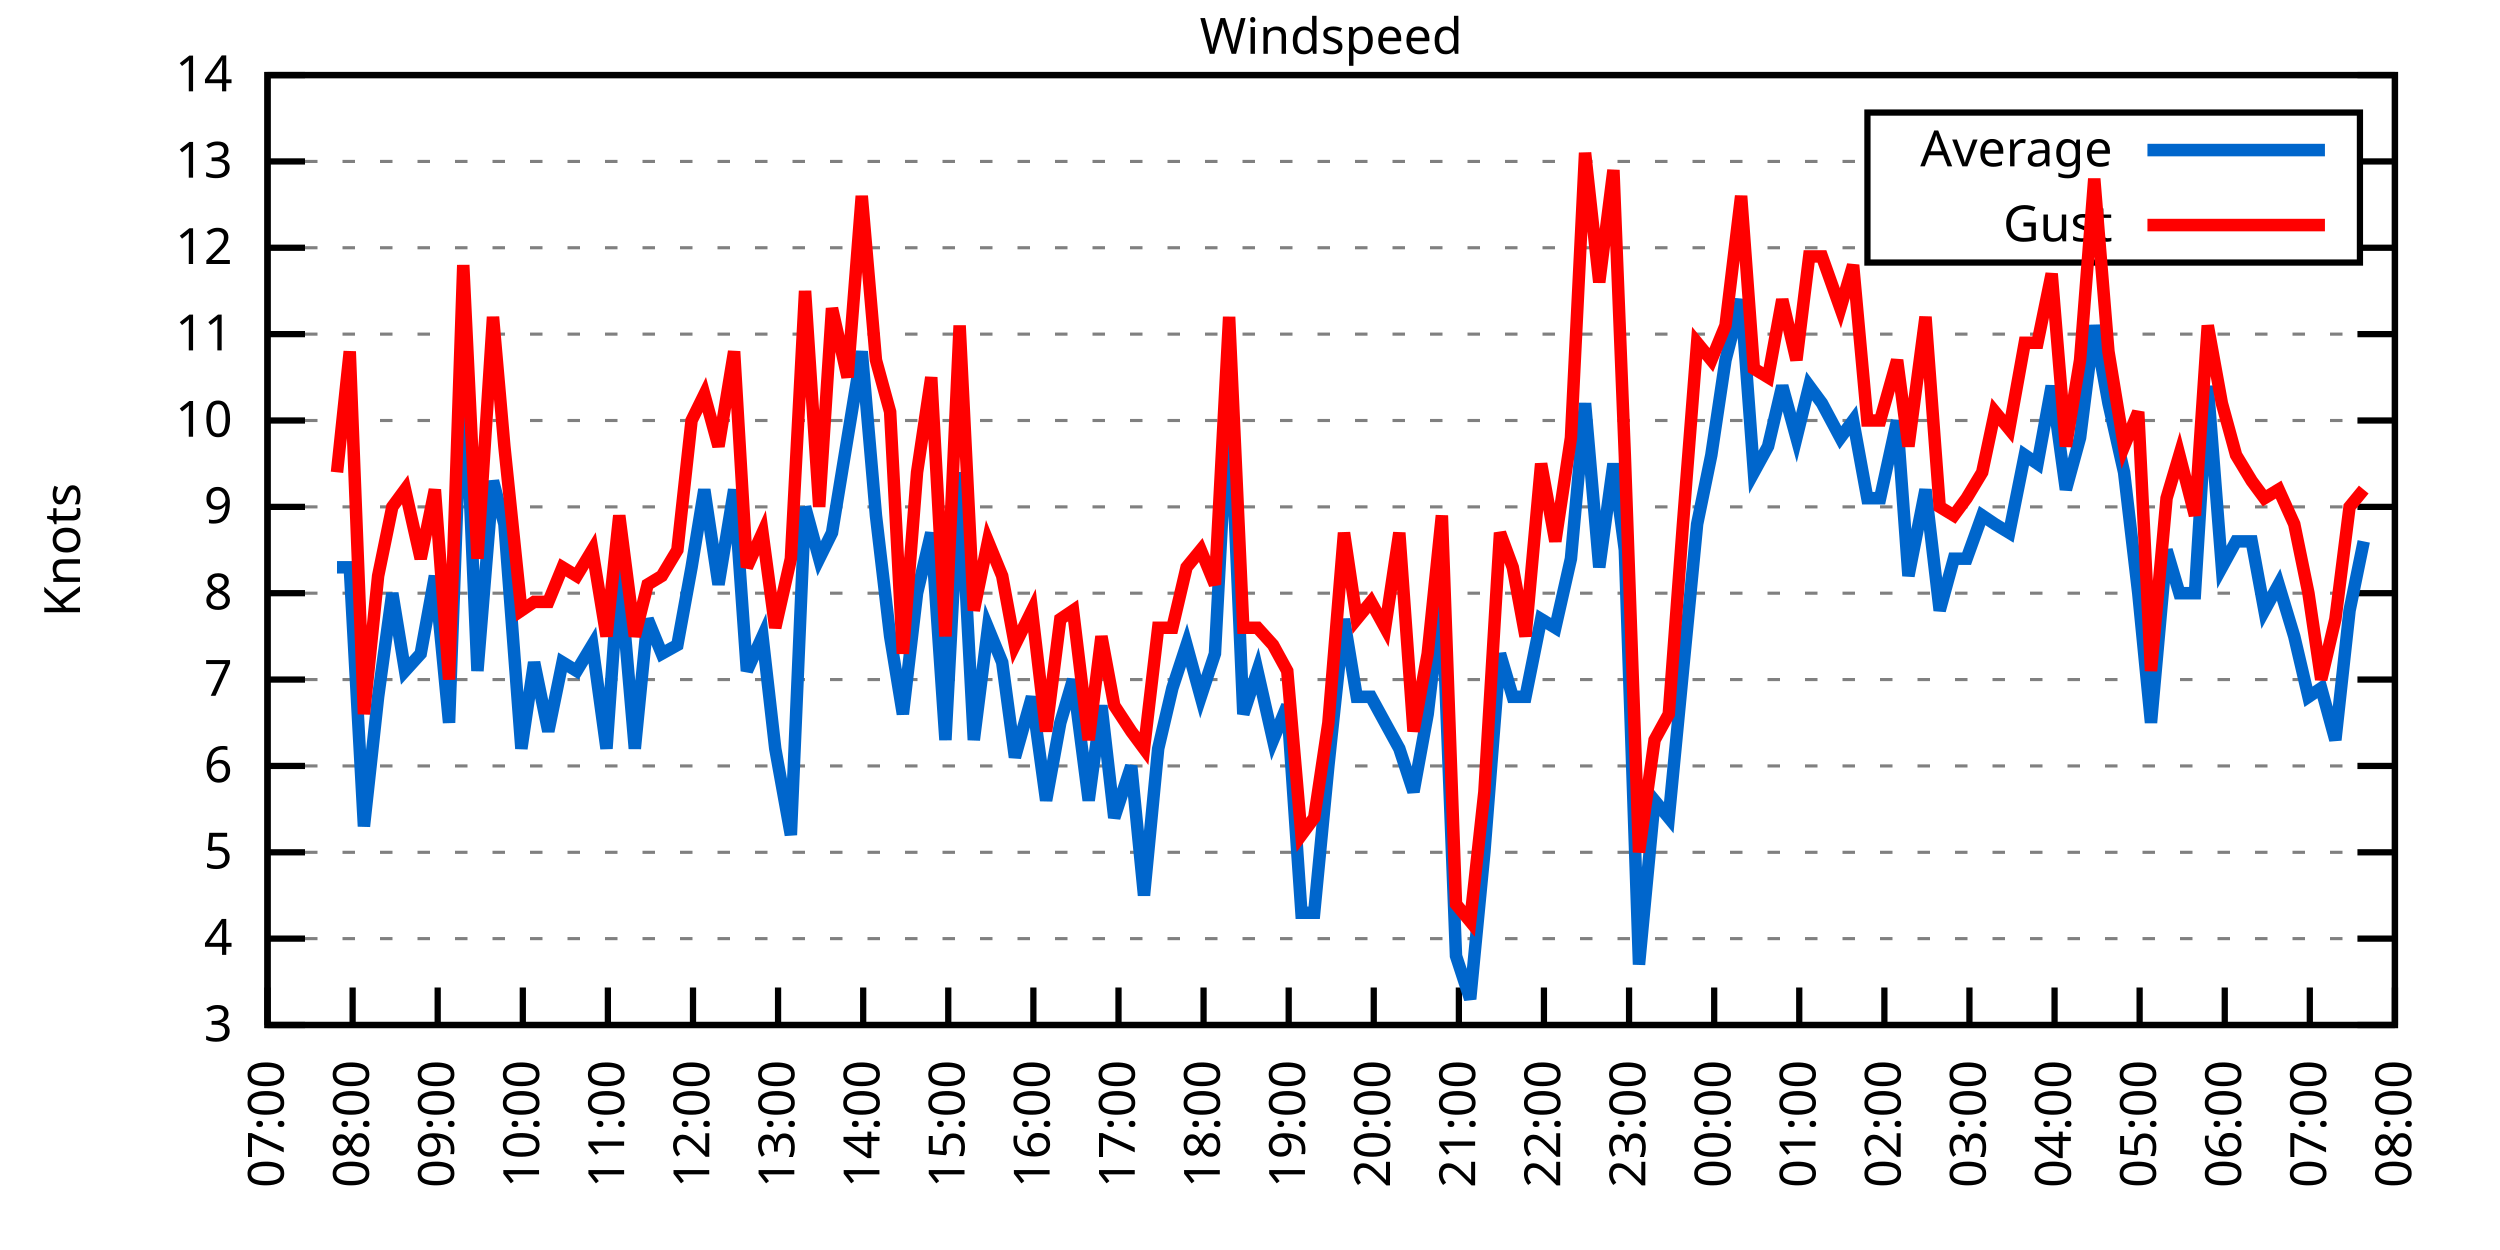
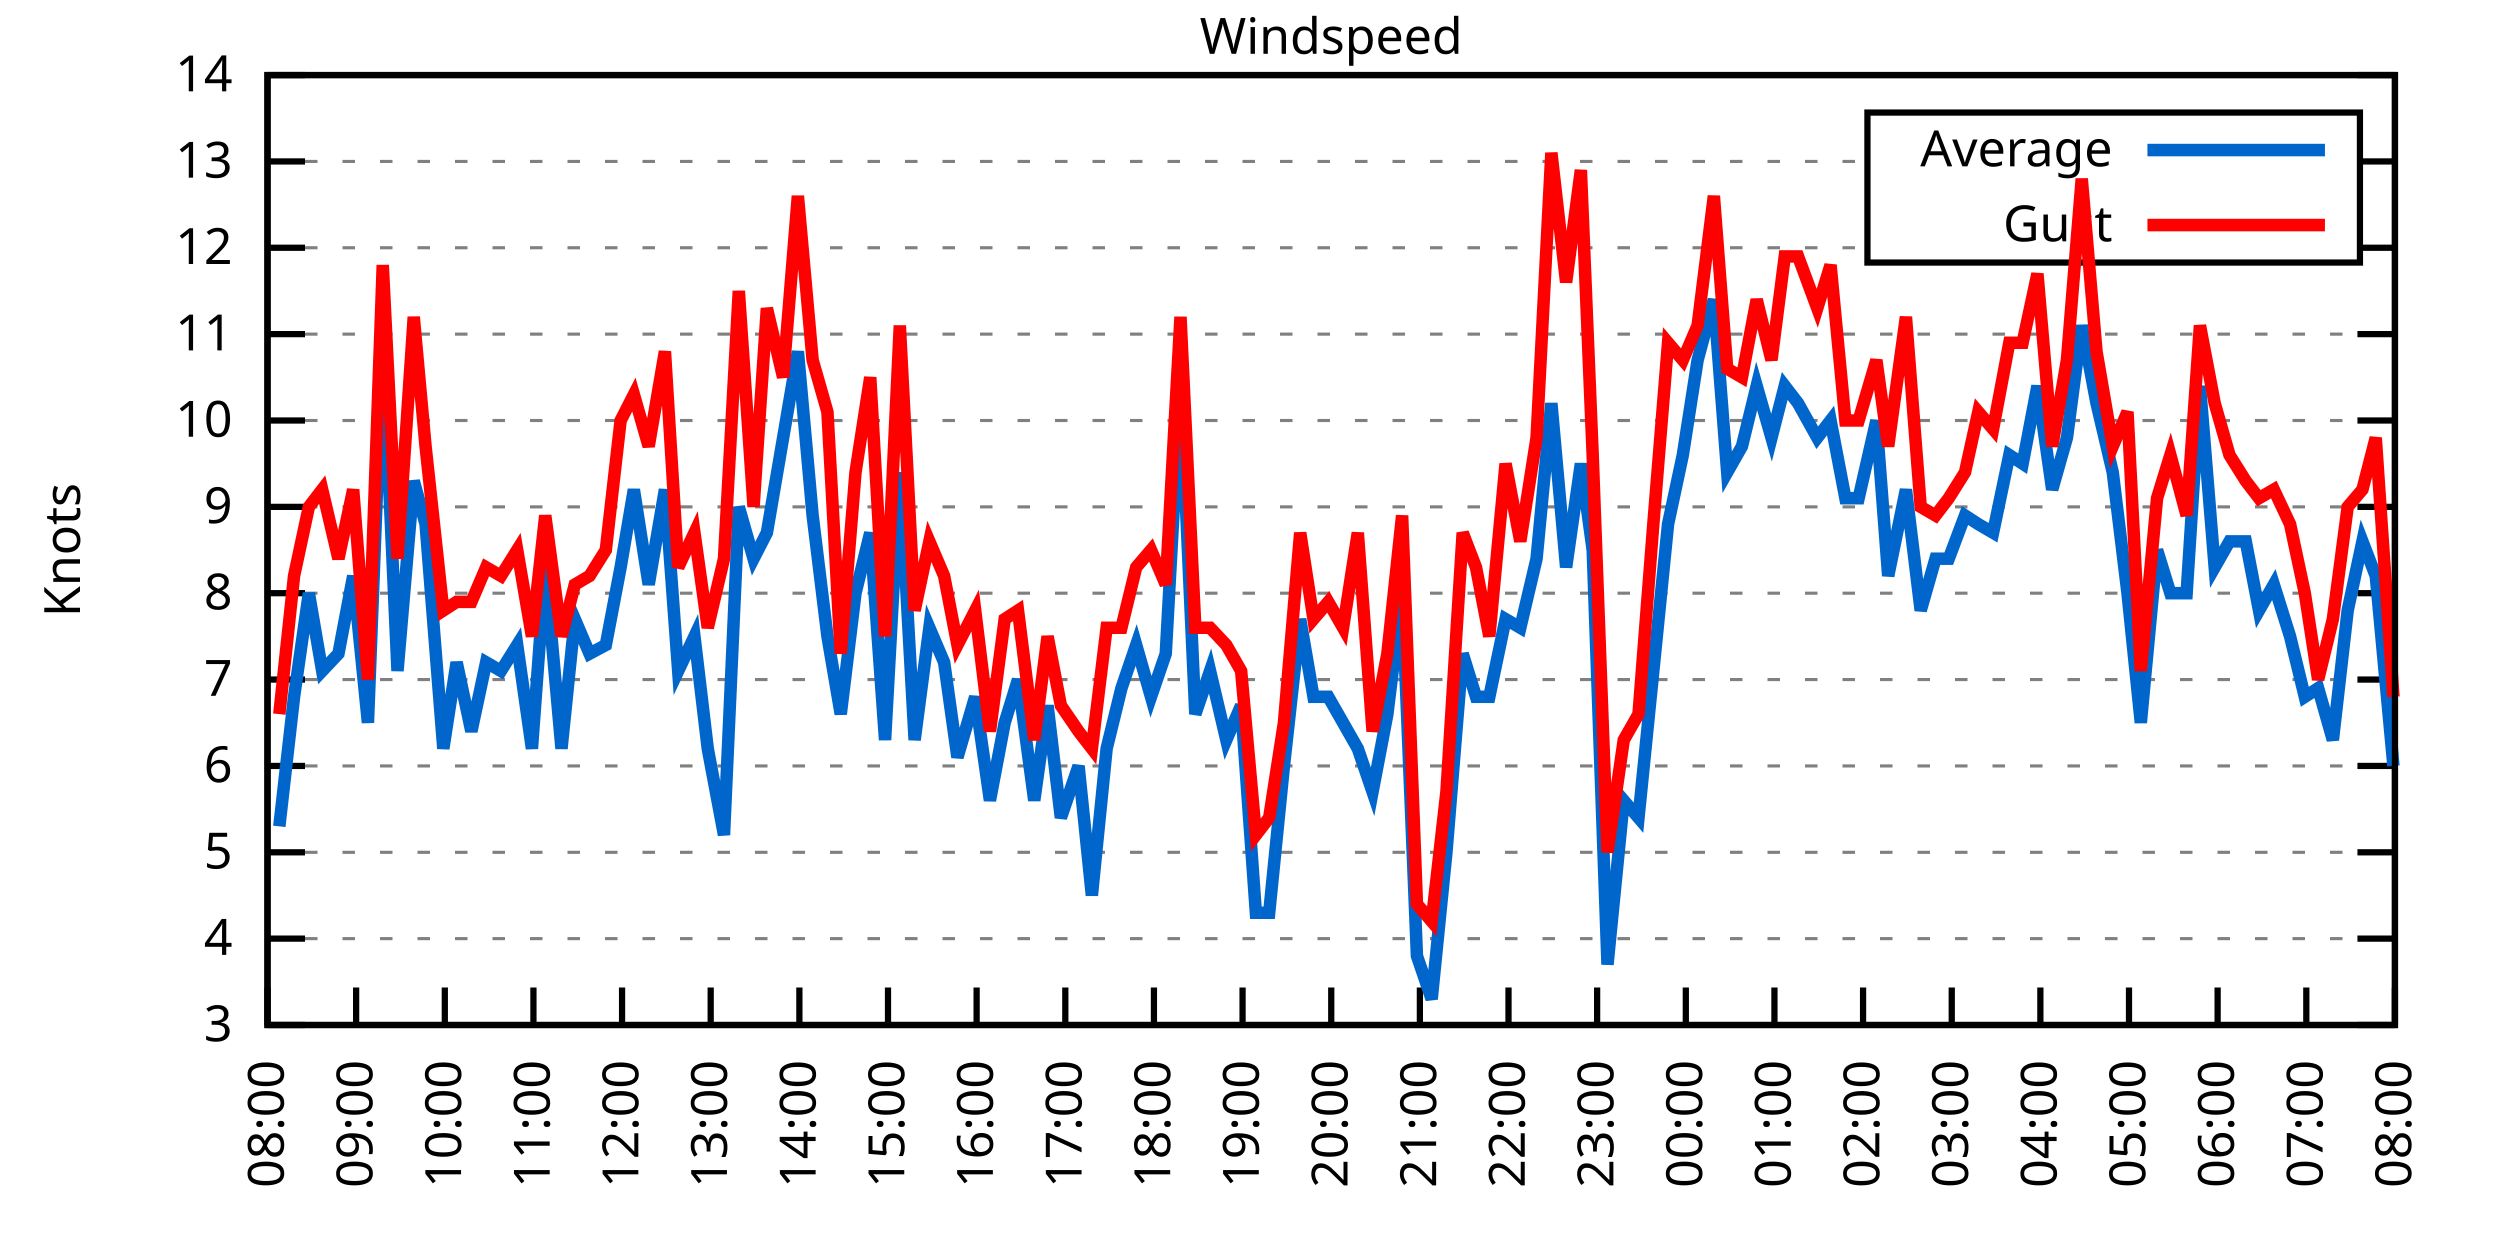
<svg xmlns="http://www.w3.org/2000/svg" xmlns:xlink="http://www.w3.org/1999/xlink" width="400" height="200" viewBox="0 0 400 200">
  <g id="gnuplot_canvas">
    <rect x="0" y="0" width="400" height="200" fill="none" />
    <defs>
      <circle id="gpDot" r="0.5" stroke-width="0.5" stroke="currentColor" />
      <path id="gpPt0" stroke-width="0.333" stroke="currentColor" d="M-1,0 h2 M0,-1 v2" />
      <path id="gpPt1" stroke-width="0.333" stroke="currentColor" d="M-1,-1 L1,1 M1,-1 L-1,1" />
      <path id="gpPt2" stroke-width="0.333" stroke="currentColor" d="M-1,0 L1,0 M0,-1 L0,1 M-1,-1 L1,1 M-1,1 L1,-1" />
      <rect id="gpPt3" stroke-width="0.333" stroke="currentColor" x="-1" y="-1" width="2" height="2" />
      <rect id="gpPt4" stroke-width="0.333" stroke="currentColor" fill="currentColor" x="-1" y="-1" width="2" height="2" />
      <circle id="gpPt5" stroke-width="0.333" stroke="currentColor" cx="0" cy="0" r="1" />
      <use xlink:href="#gpPt5" id="gpPt6" fill="currentColor" stroke="none" />
      <path id="gpPt7" stroke-width="0.333" stroke="currentColor" d="M0,-1.33 L-1.33,0.67 L1.33,0.67 z" />
      <use xlink:href="#gpPt7" id="gpPt8" fill="currentColor" stroke="none" />
      <use xlink:href="#gpPt7" id="gpPt9" stroke="currentColor" transform="rotate(180)" />
      <use xlink:href="#gpPt9" id="gpPt10" fill="currentColor" stroke="none" />
      <use xlink:href="#gpPt3" id="gpPt11" stroke="currentColor" transform="rotate(45)" />
      <use xlink:href="#gpPt11" id="gpPt12" fill="currentColor" stroke="none" />
      <path id="gpPt13" stroke-width="0.333" stroke="currentColor" d="M0,1.330 L1.265,0.411 L0.782,-1.067 L-0.782,-1.076 L-1.265,0.411 z" />
      <use xlink:href="#gpPt13" id="gpPt14" fill="currentColor" stroke="none" />
      <filter id="textbox" filterUnits="objectBoundingBox" x="0" y="0" height="1" width="1">
        <feFlood flood-color="white" flood-opacity="1" result="bgnd" />
        <feComposite in="SourceGraphic" in2="bgnd" operator="atop" />
      </filter>
      <filter id="greybox" filterUnits="objectBoundingBox" x="0" y="0" height="1" width="1">
        <feFlood flood-color="lightgrey" flood-opacity="1" result="grey" />
        <feComposite in="SourceGraphic" in2="grey" operator="atop" />
      </filter>
    </defs>
    <g fill="none" color="white" stroke="currentColor" stroke-width="1.00" stroke-linecap="butt" stroke-linejoin="miter">
</g>
    <g fill="none" color="black" stroke="currentColor" stroke-width="1.00" stroke-linecap="butt" stroke-linejoin="miter">
      <g stroke="none" shape-rendering="crispEdges">
        <polygon fill="rgb(255, 255, 255)" points="42.80,164.00 383.18,164.00 383.18,12.02 42.80,12.02 " />
      </g>
    </g>
    <g fill="none" color="black" stroke="currentColor" stroke-width="1.00" stroke-linecap="butt" stroke-linejoin="miter">
</g>
    <g fill="none" color="black" stroke="black" stroke-width="0.50" stroke-linecap="butt" stroke-linejoin="miter">
</g>
    <g fill="none" color="gray" stroke="currentColor" stroke-width="0.50" stroke-linecap="butt" stroke-linejoin="miter">
      <path stroke="gray" stroke-dasharray="2,4" class="gridline" d="M42.80,164.00 L383.19,164.00  " />
    </g>
    <g fill="none" color="gray" stroke="gray" stroke-width="1.00" stroke-linecap="butt" stroke-linejoin="miter">
</g>
    <g fill="none" color="black" stroke="currentColor" stroke-width="1.00" stroke-linecap="butt" stroke-linejoin="miter">
      <path stroke="black" d="M42.80,164.00 L48.80,164.00 M383.19,164.00 L377.19,164.00  " />
      <g transform="translate(37.20,166.60)" stroke="none" fill="black" font-family="Sans" font-size="8.00" text-anchor="end">
        <text>
          <tspan font-family="Sans"> 3</tspan>
        </text>
      </g>
    </g>
    <g fill="none" color="black" stroke="currentColor" stroke-width="1.00" stroke-linecap="butt" stroke-linejoin="miter">
</g>
    <g fill="none" color="black" stroke="black" stroke-width="0.50" stroke-linecap="butt" stroke-linejoin="miter">
</g>
    <g fill="none" color="gray" stroke="currentColor" stroke-width="0.50" stroke-linecap="butt" stroke-linejoin="miter">
      <path stroke="gray" stroke-dasharray="2,4" class="gridline" d="M42.80,150.18 L383.19,150.18  " />
    </g>
    <g fill="none" color="gray" stroke="gray" stroke-width="1.00" stroke-linecap="butt" stroke-linejoin="miter">
</g>
    <g fill="none" color="black" stroke="currentColor" stroke-width="1.00" stroke-linecap="butt" stroke-linejoin="miter">
      <path stroke="black" d="M42.80,150.18 L48.80,150.18 M383.19,150.18 L377.19,150.18  " />
      <g transform="translate(37.20,152.78)" stroke="none" fill="black" font-family="Sans" font-size="8.00" text-anchor="end">
        <text>
          <tspan font-family="Sans"> 4</tspan>
        </text>
      </g>
    </g>
    <g fill="none" color="black" stroke="currentColor" stroke-width="1.00" stroke-linecap="butt" stroke-linejoin="miter">
</g>
    <g fill="none" color="black" stroke="black" stroke-width="0.50" stroke-linecap="butt" stroke-linejoin="miter">
</g>
    <g fill="none" color="gray" stroke="currentColor" stroke-width="0.50" stroke-linecap="butt" stroke-linejoin="miter">
      <path stroke="gray" stroke-dasharray="2,4" class="gridline" d="M42.80,136.37 L383.19,136.37  " />
    </g>
    <g fill="none" color="gray" stroke="gray" stroke-width="1.00" stroke-linecap="butt" stroke-linejoin="miter">
</g>
    <g fill="none" color="black" stroke="currentColor" stroke-width="1.00" stroke-linecap="butt" stroke-linejoin="miter">
      <path stroke="black" d="M42.80,136.37 L48.80,136.37 M383.19,136.37 L377.19,136.37  " />
      <g transform="translate(37.20,138.97)" stroke="none" fill="black" font-family="Sans" font-size="8.00" text-anchor="end">
        <text>
          <tspan font-family="Sans"> 5</tspan>
        </text>
      </g>
    </g>
    <g fill="none" color="black" stroke="currentColor" stroke-width="1.00" stroke-linecap="butt" stroke-linejoin="miter">
</g>
    <g fill="none" color="black" stroke="black" stroke-width="0.50" stroke-linecap="butt" stroke-linejoin="miter">
</g>
    <g fill="none" color="gray" stroke="currentColor" stroke-width="0.50" stroke-linecap="butt" stroke-linejoin="miter">
      <path stroke="gray" stroke-dasharray="2,4" class="gridline" d="M42.80,122.55 L383.19,122.55  " />
    </g>
    <g fill="none" color="gray" stroke="gray" stroke-width="1.00" stroke-linecap="butt" stroke-linejoin="miter">
</g>
    <g fill="none" color="black" stroke="currentColor" stroke-width="1.00" stroke-linecap="butt" stroke-linejoin="miter">
      <path stroke="black" d="M42.80,122.55 L48.80,122.55 M383.19,122.55 L377.19,122.55  " />
      <g transform="translate(37.20,125.15)" stroke="none" fill="black" font-family="Sans" font-size="8.00" text-anchor="end">
        <text>
          <tspan font-family="Sans"> 6</tspan>
        </text>
      </g>
    </g>
    <g fill="none" color="black" stroke="currentColor" stroke-width="1.00" stroke-linecap="butt" stroke-linejoin="miter">
</g>
    <g fill="none" color="black" stroke="black" stroke-width="0.50" stroke-linecap="butt" stroke-linejoin="miter">
</g>
    <g fill="none" color="gray" stroke="currentColor" stroke-width="0.50" stroke-linecap="butt" stroke-linejoin="miter">
      <path stroke="gray" stroke-dasharray="2,4" class="gridline" d="M42.80,108.73 L383.19,108.73  " />
    </g>
    <g fill="none" color="gray" stroke="gray" stroke-width="1.00" stroke-linecap="butt" stroke-linejoin="miter">
</g>
    <g fill="none" color="black" stroke="currentColor" stroke-width="1.00" stroke-linecap="butt" stroke-linejoin="miter">
      <path stroke="black" d="M42.80,108.73 L48.80,108.73 M383.19,108.73 L377.19,108.73  " />
      <g transform="translate(37.20,111.33)" stroke="none" fill="black" font-family="Sans" font-size="8.00" text-anchor="end">
        <text>
          <tspan font-family="Sans"> 7</tspan>
        </text>
      </g>
    </g>
    <g fill="none" color="black" stroke="currentColor" stroke-width="1.00" stroke-linecap="butt" stroke-linejoin="miter">
</g>
    <g fill="none" color="black" stroke="black" stroke-width="0.50" stroke-linecap="butt" stroke-linejoin="miter">
</g>
    <g fill="none" color="gray" stroke="currentColor" stroke-width="0.50" stroke-linecap="butt" stroke-linejoin="miter">
      <path stroke="gray" stroke-dasharray="2,4" class="gridline" d="M42.80,94.91 L383.19,94.91  " />
    </g>
    <g fill="none" color="gray" stroke="gray" stroke-width="1.00" stroke-linecap="butt" stroke-linejoin="miter">
</g>
    <g fill="none" color="black" stroke="currentColor" stroke-width="1.00" stroke-linecap="butt" stroke-linejoin="miter">
      <path stroke="black" d="M42.80,94.91 L48.80,94.91 M383.19,94.91 L377.19,94.91  " />
      <g transform="translate(37.20,97.51)" stroke="none" fill="black" font-family="Sans" font-size="8.00" text-anchor="end">
        <text>
          <tspan font-family="Sans"> 8</tspan>
        </text>
      </g>
    </g>
    <g fill="none" color="black" stroke="currentColor" stroke-width="1.00" stroke-linecap="butt" stroke-linejoin="miter">
</g>
    <g fill="none" color="black" stroke="black" stroke-width="0.50" stroke-linecap="butt" stroke-linejoin="miter">
</g>
    <g fill="none" color="gray" stroke="currentColor" stroke-width="0.50" stroke-linecap="butt" stroke-linejoin="miter">
      <path stroke="gray" stroke-dasharray="2,4" class="gridline" d="M42.80,81.10 L383.19,81.10  " />
    </g>
    <g fill="none" color="gray" stroke="gray" stroke-width="1.00" stroke-linecap="butt" stroke-linejoin="miter">
</g>
    <g fill="none" color="black" stroke="currentColor" stroke-width="1.00" stroke-linecap="butt" stroke-linejoin="miter">
      <path stroke="black" d="M42.80,81.10 L48.80,81.10 M383.19,81.10 L377.19,81.10  " />
      <g transform="translate(37.20,83.70)" stroke="none" fill="black" font-family="Sans" font-size="8.00" text-anchor="end">
        <text>
          <tspan font-family="Sans"> 9</tspan>
        </text>
      </g>
    </g>
    <g fill="none" color="black" stroke="currentColor" stroke-width="1.00" stroke-linecap="butt" stroke-linejoin="miter">
</g>
    <g fill="none" color="black" stroke="black" stroke-width="0.50" stroke-linecap="butt" stroke-linejoin="miter">
</g>
    <g fill="none" color="gray" stroke="currentColor" stroke-width="0.50" stroke-linecap="butt" stroke-linejoin="miter">
      <path stroke="gray" stroke-dasharray="2,4" class="gridline" d="M42.80,67.28 L383.19,67.28  " />
    </g>
    <g fill="none" color="gray" stroke="gray" stroke-width="1.00" stroke-linecap="butt" stroke-linejoin="miter">
</g>
    <g fill="none" color="black" stroke="currentColor" stroke-width="1.00" stroke-linecap="butt" stroke-linejoin="miter">
      <path stroke="black" d="M42.80,67.28 L48.80,67.28 M383.19,67.28 L377.19,67.28  " />
      <g transform="translate(37.20,69.88)" stroke="none" fill="black" font-family="Sans" font-size="8.00" text-anchor="end">
        <text>
          <tspan font-family="Sans"> 10</tspan>
        </text>
      </g>
    </g>
    <g fill="none" color="black" stroke="currentColor" stroke-width="1.00" stroke-linecap="butt" stroke-linejoin="miter">
</g>
    <g fill="none" color="black" stroke="black" stroke-width="0.50" stroke-linecap="butt" stroke-linejoin="miter">
</g>
    <g fill="none" color="gray" stroke="currentColor" stroke-width="0.50" stroke-linecap="butt" stroke-linejoin="miter">
      <path stroke="gray" stroke-dasharray="2,4" class="gridline" d="M42.80,53.46 L383.19,53.46  " />
    </g>
    <g fill="none" color="gray" stroke="gray" stroke-width="1.00" stroke-linecap="butt" stroke-linejoin="miter">
</g>
    <g fill="none" color="black" stroke="currentColor" stroke-width="1.00" stroke-linecap="butt" stroke-linejoin="miter">
      <path stroke="black" d="M42.80,53.46 L48.80,53.46 M383.19,53.46 L377.19,53.46  " />
      <g transform="translate(37.20,56.06)" stroke="none" fill="black" font-family="Sans" font-size="8.00" text-anchor="end">
        <text>
          <tspan font-family="Sans"> 11</tspan>
        </text>
      </g>
    </g>
    <g fill="none" color="black" stroke="currentColor" stroke-width="1.00" stroke-linecap="butt" stroke-linejoin="miter">
</g>
    <g fill="none" color="black" stroke="black" stroke-width="0.50" stroke-linecap="butt" stroke-linejoin="miter">
</g>
    <g fill="none" color="gray" stroke="currentColor" stroke-width="0.50" stroke-linecap="butt" stroke-linejoin="miter">
      <path stroke="gray" stroke-dasharray="2,4" class="gridline" d="M42.80,39.64 L298.79,39.64 M377.59,39.64 L383.19,39.64  " />
    </g>
    <g fill="none" color="gray" stroke="gray" stroke-width="1.00" stroke-linecap="butt" stroke-linejoin="miter">
</g>
    <g fill="none" color="black" stroke="currentColor" stroke-width="1.00" stroke-linecap="butt" stroke-linejoin="miter">
      <path stroke="black" d="M42.80,39.64 L48.80,39.64 M383.19,39.64 L377.19,39.64  " />
      <g transform="translate(37.20,42.24)" stroke="none" fill="black" font-family="Sans" font-size="8.00" text-anchor="end">
        <text>
          <tspan font-family="Sans"> 12</tspan>
        </text>
      </g>
    </g>
    <g fill="none" color="black" stroke="currentColor" stroke-width="1.00" stroke-linecap="butt" stroke-linejoin="miter">
</g>
    <g fill="none" color="black" stroke="black" stroke-width="0.50" stroke-linecap="butt" stroke-linejoin="miter">
</g>
    <g fill="none" color="gray" stroke="currentColor" stroke-width="0.50" stroke-linecap="butt" stroke-linejoin="miter">
      <path stroke="gray" stroke-dasharray="2,4" class="gridline" d="M42.80,25.83 L298.79,25.83 M377.59,25.83 L383.19,25.83  " />
    </g>
    <g fill="none" color="gray" stroke="gray" stroke-width="1.00" stroke-linecap="butt" stroke-linejoin="miter">
</g>
    <g fill="none" color="black" stroke="currentColor" stroke-width="1.00" stroke-linecap="butt" stroke-linejoin="miter">
      <path stroke="black" d="M42.80,25.83 L48.80,25.83 M383.19,25.83 L377.19,25.83  " />
      <g transform="translate(37.20,28.43)" stroke="none" fill="black" font-family="Sans" font-size="8.00" text-anchor="end">
        <text>
          <tspan font-family="Sans"> 13</tspan>
        </text>
      </g>
    </g>
    <g fill="none" color="black" stroke="currentColor" stroke-width="1.00" stroke-linecap="butt" stroke-linejoin="miter">
</g>
    <g fill="none" color="black" stroke="black" stroke-width="0.50" stroke-linecap="butt" stroke-linejoin="miter">
</g>
    <g fill="none" color="gray" stroke="currentColor" stroke-width="0.50" stroke-linecap="butt" stroke-linejoin="miter">
      <path stroke="gray" stroke-dasharray="2,4" class="gridline" d="M42.80,12.01 L383.19,12.01  " />
    </g>
    <g fill="none" color="gray" stroke="gray" stroke-width="1.00" stroke-linecap="butt" stroke-linejoin="miter">
</g>
    <g fill="none" color="black" stroke="currentColor" stroke-width="1.00" stroke-linecap="butt" stroke-linejoin="miter">
      <path stroke="black" d="M42.80,12.01 L48.80,12.01 M383.19,12.01 L377.19,12.01  " />
      <g transform="translate(37.20,14.61)" stroke="none" fill="black" font-family="Sans" font-size="8.00" text-anchor="end">
        <text>
          <tspan font-family="Sans"> 14</tspan>
        </text>
      </g>
    </g>
    <g fill="none" color="black" stroke="currentColor" stroke-width="1.00" stroke-linecap="butt" stroke-linejoin="miter">
      <path stroke="black" d="M42.80,164.00 L42.80,158.00  " />
      <g transform="translate(45.40,169.60) rotate(270.00)" stroke="none" fill="black" font-family="Sans" font-size="8.00" text-anchor="end">
        <text>
-           <tspan font-family="Sans">07:00</tspan>
-         </text>
-       </g>
-     </g>
-     <g fill="none" color="black" stroke="currentColor" stroke-width="1.00" stroke-linecap="butt" stroke-linejoin="miter">
-       <path stroke="black" d="M56.42,164.00 L56.42,158.00  " />
-       <g transform="translate(59.02,169.60) rotate(270.00)" stroke="none" fill="black" font-family="Sans" font-size="8.00" text-anchor="end">
-         <text>
          <tspan font-family="Sans">08:00</tspan>
        </text>
      </g>
    </g>
    <g fill="none" color="black" stroke="currentColor" stroke-width="1.00" stroke-linecap="butt" stroke-linejoin="miter">
-       <path stroke="black" d="M70.03,164.00 L70.03,158.00  " />
-       <g transform="translate(72.63,169.60) rotate(270.00)" stroke="none" fill="black" font-family="Sans" font-size="8.00" text-anchor="end">
+       <path stroke="black" d="M56.98,164.00 L56.98,158.00  " />
+       <g transform="translate(59.58,169.60) rotate(270.00)" stroke="none" fill="black" font-family="Sans" font-size="8.00" text-anchor="end">
        <text>
          <tspan font-family="Sans">09:00</tspan>
        </text>
      </g>
    </g>
    <g fill="none" color="black" stroke="currentColor" stroke-width="1.00" stroke-linecap="butt" stroke-linejoin="miter">
-       <path stroke="black" d="M83.65,164.00 L83.65,158.00  " />
-       <g transform="translate(86.25,169.60) rotate(270.00)" stroke="none" fill="black" font-family="Sans" font-size="8.00" text-anchor="end">
+       <path stroke="black" d="M71.17,164.00 L71.17,158.00  " />
+       <g transform="translate(73.77,169.60) rotate(270.00)" stroke="none" fill="black" font-family="Sans" font-size="8.00" text-anchor="end">
        <text>
          <tspan font-family="Sans">10:00</tspan>
        </text>
      </g>
    </g>
    <g fill="none" color="black" stroke="currentColor" stroke-width="1.00" stroke-linecap="butt" stroke-linejoin="miter">
-       <path stroke="black" d="M97.26,164.00 L97.26,158.00  " />
-       <g transform="translate(99.86,169.60) rotate(270.00)" stroke="none" fill="black" font-family="Sans" font-size="8.00" text-anchor="end">
+       <path stroke="black" d="M85.35,164.00 L85.35,158.00  " />
+       <g transform="translate(87.95,169.60) rotate(270.00)" stroke="none" fill="black" font-family="Sans" font-size="8.00" text-anchor="end">
        <text>
          <tspan font-family="Sans">11:00</tspan>
        </text>
      </g>
    </g>
    <g fill="none" color="black" stroke="currentColor" stroke-width="1.00" stroke-linecap="butt" stroke-linejoin="miter">
-       <path stroke="black" d="M110.88,164.00 L110.88,158.00  " />
-       <g transform="translate(113.48,169.60) rotate(270.00)" stroke="none" fill="black" font-family="Sans" font-size="8.00" text-anchor="end">
+       <path stroke="black" d="M99.53,164.00 L99.53,158.00  " />
+       <g transform="translate(102.13,169.60) rotate(270.00)" stroke="none" fill="black" font-family="Sans" font-size="8.00" text-anchor="end">
        <text>
          <tspan font-family="Sans">12:00</tspan>
        </text>
      </g>
    </g>
    <g fill="none" color="black" stroke="currentColor" stroke-width="1.00" stroke-linecap="butt" stroke-linejoin="miter">
-       <path stroke="black" d="M124.49,164.00 L124.49,158.00  " />
-       <g transform="translate(127.09,169.60) rotate(270.00)" stroke="none" fill="black" font-family="Sans" font-size="8.00" text-anchor="end">
+       <path stroke="black" d="M113.71,164.00 L113.71,158.00  " />
+       <g transform="translate(116.31,169.60) rotate(270.00)" stroke="none" fill="black" font-family="Sans" font-size="8.00" text-anchor="end">
        <text>
          <tspan font-family="Sans">13:00</tspan>
        </text>
      </g>
    </g>
    <g fill="none" color="black" stroke="currentColor" stroke-width="1.00" stroke-linecap="butt" stroke-linejoin="miter">
-       <path stroke="black" d="M138.11,164.00 L138.11,158.00  " />
-       <g transform="translate(140.71,169.60) rotate(270.00)" stroke="none" fill="black" font-family="Sans" font-size="8.00" text-anchor="end">
+       <path stroke="black" d="M127.90,164.00 L127.90,158.00  " />
+       <g transform="translate(130.50,169.60) rotate(270.00)" stroke="none" fill="black" font-family="Sans" font-size="8.00" text-anchor="end">
        <text>
          <tspan font-family="Sans">14:00</tspan>
        </text>
      </g>
    </g>
    <g fill="none" color="black" stroke="currentColor" stroke-width="1.00" stroke-linecap="butt" stroke-linejoin="miter">
-       <path stroke="black" d="M151.72,164.00 L151.72,158.00  " />
-       <g transform="translate(154.32,169.60) rotate(270.00)" stroke="none" fill="black" font-family="Sans" font-size="8.00" text-anchor="end">
+       <path stroke="black" d="M142.08,164.00 L142.08,158.00  " />
+       <g transform="translate(144.68,169.60) rotate(270.00)" stroke="none" fill="black" font-family="Sans" font-size="8.00" text-anchor="end">
        <text>
          <tspan font-family="Sans">15:00</tspan>
        </text>
      </g>
    </g>
    <g fill="none" color="black" stroke="currentColor" stroke-width="1.00" stroke-linecap="butt" stroke-linejoin="miter">
-       <path stroke="black" d="M165.34,164.00 L165.34,158.00  " />
-       <g transform="translate(167.94,169.60) rotate(270.00)" stroke="none" fill="black" font-family="Sans" font-size="8.00" text-anchor="end">
+       <path stroke="black" d="M156.26,164.00 L156.26,158.00  " />
+       <g transform="translate(158.86,169.60) rotate(270.00)" stroke="none" fill="black" font-family="Sans" font-size="8.00" text-anchor="end">
        <text>
          <tspan font-family="Sans">16:00</tspan>
        </text>
      </g>
    </g>
    <g fill="none" color="black" stroke="currentColor" stroke-width="1.00" stroke-linecap="butt" stroke-linejoin="miter">
-       <path stroke="black" d="M178.96,164.00 L178.96,158.00  " />
-       <g transform="translate(181.56,169.60) rotate(270.00)" stroke="none" fill="black" font-family="Sans" font-size="8.00" text-anchor="end">
+       <path stroke="black" d="M170.45,164.00 L170.45,158.00  " />
+       <g transform="translate(173.05,169.60) rotate(270.00)" stroke="none" fill="black" font-family="Sans" font-size="8.00" text-anchor="end">
        <text>
          <tspan font-family="Sans">17:00</tspan>
        </text>
      </g>
    </g>
    <g fill="none" color="black" stroke="currentColor" stroke-width="1.00" stroke-linecap="butt" stroke-linejoin="miter">
-       <path stroke="black" d="M192.57,164.00 L192.57,158.00  " />
-       <g transform="translate(195.17,169.60) rotate(270.00)" stroke="none" fill="black" font-family="Sans" font-size="8.00" text-anchor="end">
+       <path stroke="black" d="M184.63,164.00 L184.63,158.00  " />
+       <g transform="translate(187.23,169.60) rotate(270.00)" stroke="none" fill="black" font-family="Sans" font-size="8.00" text-anchor="end">
        <text>
          <tspan font-family="Sans">18:00</tspan>
        </text>
      </g>
    </g>
    <g fill="none" color="black" stroke="currentColor" stroke-width="1.00" stroke-linecap="butt" stroke-linejoin="miter">
-       <path stroke="black" d="M206.19,164.00 L206.19,158.00  " />
-       <g transform="translate(208.79,169.60) rotate(270.00)" stroke="none" fill="black" font-family="Sans" font-size="8.00" text-anchor="end">
+       <path stroke="black" d="M198.81,164.00 L198.81,158.00  " />
+       <g transform="translate(201.41,169.60) rotate(270.00)" stroke="none" fill="black" font-family="Sans" font-size="8.00" text-anchor="end">
        <text>
          <tspan font-family="Sans">19:00</tspan>
        </text>
      </g>
    </g>
    <g fill="none" color="black" stroke="currentColor" stroke-width="1.00" stroke-linecap="butt" stroke-linejoin="miter">
-       <path stroke="black" d="M219.80,164.00 L219.80,158.00  " />
-       <g transform="translate(222.40,169.60) rotate(270.00)" stroke="none" fill="black" font-family="Sans" font-size="8.00" text-anchor="end">
+       <path stroke="black" d="M213.00,164.00 L213.00,158.00  " />
+       <g transform="translate(215.60,169.60) rotate(270.00)" stroke="none" fill="black" font-family="Sans" font-size="8.00" text-anchor="end">
        <text>
          <tspan font-family="Sans">20:00</tspan>
        </text>
      </g>
    </g>
    <g fill="none" color="black" stroke="currentColor" stroke-width="1.00" stroke-linecap="butt" stroke-linejoin="miter">
-       <path stroke="black" d="M233.42,164.00 L233.42,158.00  " />
-       <g transform="translate(236.02,169.60) rotate(270.00)" stroke="none" fill="black" font-family="Sans" font-size="8.00" text-anchor="end">
+       <path stroke="black" d="M227.18,164.00 L227.18,158.00  " />
+       <g transform="translate(229.78,169.60) rotate(270.00)" stroke="none" fill="black" font-family="Sans" font-size="8.00" text-anchor="end">
        <text>
          <tspan font-family="Sans">21:00</tspan>
        </text>
      </g>
    </g>
    <g fill="none" color="black" stroke="currentColor" stroke-width="1.00" stroke-linecap="butt" stroke-linejoin="miter">
-       <path stroke="black" d="M247.03,164.00 L247.03,158.00  " />
-       <g transform="translate(249.63,169.60) rotate(270.00)" stroke="none" fill="black" font-family="Sans" font-size="8.00" text-anchor="end">
+       <path stroke="black" d="M241.36,164.00 L241.36,158.00  " />
+       <g transform="translate(243.96,169.60) rotate(270.00)" stroke="none" fill="black" font-family="Sans" font-size="8.00" text-anchor="end">
        <text>
          <tspan font-family="Sans">22:00</tspan>
        </text>
      </g>
    </g>
    <g fill="none" color="black" stroke="currentColor" stroke-width="1.00" stroke-linecap="butt" stroke-linejoin="miter">
-       <path stroke="black" d="M260.65,164.00 L260.65,158.00  " />
-       <g transform="translate(263.25,169.60) rotate(270.00)" stroke="none" fill="black" font-family="Sans" font-size="8.00" text-anchor="end">
+       <path stroke="black" d="M255.54,164.00 L255.54,158.00  " />
+       <g transform="translate(258.14,169.60) rotate(270.00)" stroke="none" fill="black" font-family="Sans" font-size="8.00" text-anchor="end">
        <text>
          <tspan font-family="Sans">23:00</tspan>
        </text>
      </g>
    </g>
    <g fill="none" color="black" stroke="currentColor" stroke-width="1.00" stroke-linecap="butt" stroke-linejoin="miter">
-       <path stroke="black" d="M274.27,164.00 L274.27,158.00  " />
-       <g transform="translate(276.87,169.60) rotate(270.00)" stroke="none" fill="black" font-family="Sans" font-size="8.00" text-anchor="end">
+       <path stroke="black" d="M269.73,164.00 L269.73,158.00  " />
+       <g transform="translate(272.33,169.60) rotate(270.00)" stroke="none" fill="black" font-family="Sans" font-size="8.00" text-anchor="end">
        <text>
          <tspan font-family="Sans">00:00</tspan>
        </text>
      </g>
    </g>
    <g fill="none" color="black" stroke="currentColor" stroke-width="1.00" stroke-linecap="butt" stroke-linejoin="miter">
-       <path stroke="black" d="M287.88,164.00 L287.88,158.00  " />
-       <g transform="translate(290.48,169.60) rotate(270.00)" stroke="none" fill="black" font-family="Sans" font-size="8.00" text-anchor="end">
+       <path stroke="black" d="M283.91,164.00 L283.91,158.00  " />
+       <g transform="translate(286.51,169.60) rotate(270.00)" stroke="none" fill="black" font-family="Sans" font-size="8.00" text-anchor="end">
        <text>
          <tspan font-family="Sans">01:00</tspan>
        </text>
      </g>
    </g>
    <g fill="none" color="black" stroke="currentColor" stroke-width="1.00" stroke-linecap="butt" stroke-linejoin="miter">
-       <path stroke="black" d="M301.50,164.00 L301.50,158.00  " />
-       <g transform="translate(304.10,169.60) rotate(270.00)" stroke="none" fill="black" font-family="Sans" font-size="8.00" text-anchor="end">
+       <path stroke="black" d="M298.09,164.00 L298.09,158.00  " />
+       <g transform="translate(300.69,169.60) rotate(270.00)" stroke="none" fill="black" font-family="Sans" font-size="8.00" text-anchor="end">
        <text>
          <tspan font-family="Sans">02:00</tspan>
        </text>
      </g>
    </g>
    <g fill="none" color="black" stroke="currentColor" stroke-width="1.00" stroke-linecap="butt" stroke-linejoin="miter">
-       <path stroke="black" d="M315.11,164.00 L315.11,158.00  " />
-       <g transform="translate(317.71,169.60) rotate(270.00)" stroke="none" fill="black" font-family="Sans" font-size="8.00" text-anchor="end">
+       <path stroke="black" d="M312.28,164.00 L312.28,158.00  " />
+       <g transform="translate(314.88,169.60) rotate(270.00)" stroke="none" fill="black" font-family="Sans" font-size="8.00" text-anchor="end">
        <text>
          <tspan font-family="Sans">03:00</tspan>
        </text>
      </g>
    </g>
    <g fill="none" color="black" stroke="currentColor" stroke-width="1.00" stroke-linecap="butt" stroke-linejoin="miter">
-       <path stroke="black" d="M328.73,164.00 L328.73,158.00  " />
-       <g transform="translate(331.33,169.60) rotate(270.00)" stroke="none" fill="black" font-family="Sans" font-size="8.00" text-anchor="end">
+       <path stroke="black" d="M326.46,164.00 L326.46,158.00  " />
+       <g transform="translate(329.06,169.60) rotate(270.00)" stroke="none" fill="black" font-family="Sans" font-size="8.00" text-anchor="end">
        <text>
          <tspan font-family="Sans">04:00</tspan>
        </text>
      </g>
    </g>
    <g fill="none" color="black" stroke="currentColor" stroke-width="1.00" stroke-linecap="butt" stroke-linejoin="miter">
-       <path stroke="black" d="M342.34,164.00 L342.34,158.00  " />
-       <g transform="translate(344.94,169.60) rotate(270.00)" stroke="none" fill="black" font-family="Sans" font-size="8.00" text-anchor="end">
+       <path stroke="black" d="M340.64,164.00 L340.64,158.00  " />
+       <g transform="translate(343.24,169.60) rotate(270.00)" stroke="none" fill="black" font-family="Sans" font-size="8.00" text-anchor="end">
        <text>
          <tspan font-family="Sans">05:00</tspan>
        </text>
      </g>
    </g>
    <g fill="none" color="black" stroke="currentColor" stroke-width="1.00" stroke-linecap="butt" stroke-linejoin="miter">
-       <path stroke="black" d="M355.96,164.00 L355.96,158.00  " />
-       <g transform="translate(358.56,169.60) rotate(270.00)" stroke="none" fill="black" font-family="Sans" font-size="8.00" text-anchor="end">
+       <path stroke="black" d="M354.82,164.00 L354.82,158.00  " />
+       <g transform="translate(357.42,169.60) rotate(270.00)" stroke="none" fill="black" font-family="Sans" font-size="8.00" text-anchor="end">
        <text>
          <tspan font-family="Sans">06:00</tspan>
        </text>
      </g>
    </g>
    <g fill="none" color="black" stroke="currentColor" stroke-width="1.00" stroke-linecap="butt" stroke-linejoin="miter">
-       <path stroke="black" d="M369.57,164.00 L369.57,158.00  " />
-       <g transform="translate(372.17,169.60) rotate(270.00)" stroke="none" fill="black" font-family="Sans" font-size="8.00" text-anchor="end">
+       <path stroke="black" d="M369.01,164.00 L369.01,158.00  " />
+       <g transform="translate(371.61,169.60) rotate(270.00)" stroke="none" fill="black" font-family="Sans" font-size="8.00" text-anchor="end">
        <text>
          <tspan font-family="Sans">07:00</tspan>
        </text>
      </g>
    </g>
    <g fill="none" color="black" stroke="currentColor" stroke-width="1.00" stroke-linecap="butt" stroke-linejoin="miter">
      <path stroke="black" d="M383.19,164.00 L383.19,158.00  " />
      <g transform="translate(385.79,169.60) rotate(270.00)" stroke="none" fill="black" font-family="Sans" font-size="8.00" text-anchor="end">
        <text>
          <tspan font-family="Sans">08:00</tspan>
        </text>
      </g>
    </g>
    <g fill="none" color="black" stroke="currentColor" stroke-width="1.00" stroke-linecap="butt" stroke-linejoin="miter">
</g>
    <g fill="none" color="black" stroke="currentColor" stroke-width="1.00" stroke-linecap="butt" stroke-linejoin="miter">
      <path stroke="black" d="M42.80,12.01 L42.80,164.00 L383.19,164.00 L383.19,12.01 L42.80,12.01 Z  " />
    </g>
    <g fill="none" color="black" stroke="currentColor" stroke-width="1.00" stroke-linecap="butt" stroke-linejoin="miter">
</g>
    <g fill="none" color="black" stroke="currentColor" stroke-width="1.00" stroke-linecap="butt" stroke-linejoin="miter">
      <path stroke="black" d="M298.79,42.01 L298.79,18.01 L377.59,18.01 L377.59,42.01 L298.79,42.01 Z  " />
    </g>
    <g id="Windspeed_plot_1">
      <g fill="none" color="white" stroke="black" stroke-width="2.00" stroke-linecap="butt" stroke-linejoin="miter">
</g>
      <g fill="none" color="black" stroke="currentColor" stroke-width="2.00" stroke-linecap="butt" stroke-linejoin="miter">
        <g transform="translate(337.99,26.61)" stroke="none" fill="black" font-family="Sans" font-size="8.00" text-anchor="end">
          <text>
            <tspan font-family="Sans">Average</tspan>
          </text>
        </g>
      </g>
      <g fill="none" color="black" stroke="currentColor" stroke-width="2.00" stroke-linecap="butt" stroke-linejoin="miter">
-         <path stroke="rgb(  0, 102, 204)" d="M343.59,24.01 L371.99,24.01 M53.92,90.77 L55.96,90.77 L58.23,132.22 L60.50,111.49 L62.77,94.91 L64.81,107.35   L67.31,104.59 L69.58,92.15 L71.85,115.64 L74.12,54.84 L76.39,107.35 L78.88,76.95 L80.70,83.86 L83.42,119.78   L85.46,105.97 L87.73,117.02 L90.00,105.97 L92.27,107.35 L94.77,103.20 L97.04,119.78 L99.08,90.77 L101.57,119.78   L103.62,99.06 L105.89,104.59 L108.38,103.20 L110.65,90.77 L112.69,78.33 L114.96,93.53 L117.46,78.33 L119.50,107.35   L122.00,101.82 L124.04,119.78 L126.54,133.60 L128.81,81.10 L131.07,89.39 L133.12,85.24 L135.61,70.04 L137.88,56.23   L140.15,82.48 L142.42,101.82 L144.46,114.26 L146.73,94.91 L149.00,85.24 L151.27,118.40 L153.54,75.57 L155.81,118.40   L158.08,100.44 L160.35,105.97 L162.39,121.17 L165.11,111.49 L167.38,128.08 L169.65,115.64 L171.69,108.73 L174.19,128.08   L176.23,112.88 L178.28,130.84 L181.00,122.55 L183.04,143.27 L185.31,119.78 L187.58,110.11 L189.85,103.20 L192.12,111.49   L194.39,104.59 L196.66,61.75 L198.93,114.26 L201.19,107.35 L203.69,118.40 L205.96,112.88 L208.23,146.04 L210.27,146.04   L212.54,122.55 L215.04,99.06 L217.08,111.49 L219.35,111.49 L221.62,115.64 L223.89,119.78 L226.16,126.69 L228.43,114.26   L230.70,94.91 L232.96,152.95 L235.23,159.85 L237.50,136.37 L240.00,104.59 L242.04,111.49 L244.08,111.49 L246.58,99.06   L248.85,100.44 L251.35,89.39 L253.61,64.52 L255.88,90.77 L258.15,74.19 L259.97,88.00 L262.24,154.33 L264.73,128.08   L267.00,130.84 L269.27,107.35 L271.54,83.86 L273.81,72.81 L276.08,57.61 L278.58,47.93 L280.62,75.57 L282.89,71.42   L285.16,61.75 L287.43,70.04 L289.47,61.75 L291.51,64.52 L294.46,70.04 L296.50,67.28 L298.77,79.71 L300.82,79.71   L303.54,67.28 L305.35,92.15 L308.08,78.33 L310.35,97.68 L312.62,89.39 L314.66,89.39 L317.15,82.48 L319.20,83.86   L321.47,85.24 L323.96,72.81 L326.00,74.19 L328.27,61.75 L330.54,78.33 L332.81,70.04 L335.08,52.08 L337.35,64.52   L339.85,75.57 L342.12,94.91 L344.16,115.64 L346.65,88.00 L348.70,94.91 L351.19,94.91 L353.24,61.75 L355.50,90.77   L357.77,86.62 L360.27,86.62 L362.31,97.68 L364.58,93.53 L367.08,101.82 L369.35,111.49 L371.39,110.11 L373.66,118.40   L375.93,97.68 L378.20,86.62  " />
+         <path stroke="rgb(  0, 102, 204)" d="M343.59,24.01 L371.99,24.01 M44.69,132.22 L47.05,111.49 L49.42,94.91 L51.55,107.35 L54.15,104.59 L56.51,92.15   L58.87,115.64 L61.24,54.84 L63.60,107.35 L66.20,76.95 L68.09,83.86 L70.93,119.78 L73.06,105.97 L75.42,117.02   L77.78,105.97 L80.15,107.35 L82.75,103.20 L85.11,119.78 L87.24,90.77 L89.84,119.78 L91.97,99.06 L94.33,104.59   L96.93,103.20 L99.30,90.77 L101.42,78.33 L103.79,93.53 L106.39,78.33 L108.51,107.35 L111.11,101.82 L113.24,119.78   L115.84,133.60 L118.21,81.10 L120.57,89.39 L122.70,85.24 L125.30,70.04 L127.66,56.23 L130.02,82.48 L132.39,101.82   L134.52,114.26 L136.88,94.91 L139.24,85.24 L141.61,118.40 L143.97,75.57 L146.34,118.40 L148.70,100.44 L151.06,105.97   L153.19,121.17 L156.03,111.49 L158.39,128.08 L160.75,115.64 L162.88,108.73 L165.48,128.08 L167.61,112.88 L169.74,130.84   L172.57,122.55 L174.70,143.27 L177.06,119.78 L179.43,110.11 L181.79,103.20 L184.16,111.49 L186.52,104.59 L188.88,61.75   L191.25,114.26 L193.61,107.35 L196.21,118.40 L198.58,112.88 L200.94,146.04 L203.07,146.04 L205.43,122.55 L208.03,99.06   L210.16,111.49 L212.52,111.49 L214.89,115.64 L217.25,119.78 L219.61,126.69 L221.98,114.26 L224.34,94.91 L226.71,152.95   L229.07,159.85 L231.43,136.37 L234.03,104.59 L236.16,111.49 L238.29,111.49 L240.89,99.06 L243.25,100.44 L245.85,89.39   L248.22,64.52 L250.58,90.77 L252.94,74.19 L254.83,88.00 L257.20,154.33 L259.80,128.08 L262.16,130.84 L264.53,107.35   L266.89,83.86 L269.25,72.81 L271.62,57.61 L274.22,47.93 L276.35,75.57 L278.71,71.42 L281.07,61.75 L283.44,70.04   L285.56,61.75 L287.69,64.52 L290.76,70.04 L292.89,67.28 L295.26,79.71 L297.38,79.71 L300.22,67.28 L302.11,92.15   L304.95,78.33 L307.31,97.68 L309.68,89.39 L311.80,89.39 L314.40,82.48 L316.53,83.86 L318.89,85.24 L321.49,72.81   L323.62,74.19 L325.99,61.75 L328.35,78.33 L330.71,70.04 L333.08,52.08 L335.44,64.52 L338.04,75.57 L340.40,94.91   L342.53,115.64 L345.13,88.00 L347.26,94.91 L349.86,94.91 L351.99,61.75 L354.35,90.77 L356.72,86.62 L359.32,86.62   L361.44,97.68 L363.81,93.53 L366.41,101.82 L368.77,111.49 L370.90,110.11 L373.26,118.40 L375.63,97.68 L377.99,86.62   L380.12,92.15 L382.95,122.55  " />
      </g>
    </g>
    <g id="Windspeed_plot_2">
      <g fill="none" color="black" stroke="currentColor" stroke-width="2.00" stroke-linecap="butt" stroke-linejoin="miter">
        <g transform="translate(337.99,38.61)" stroke="none" fill="black" font-family="Sans" font-size="8.00" text-anchor="end">
          <text>
            <tspan font-family="Sans">Gust</tspan>
          </text>
        </g>
      </g>
      <g fill="none" color="black" stroke="currentColor" stroke-width="2.00" stroke-linecap="butt" stroke-linejoin="miter">
-         <path stroke="rgb(255,   0,   0)" d="M343.59,36.01 L371.99,36.01 M53.92,75.57 L55.96,56.23 L58.23,114.26 L60.50,92.15 L62.77,81.10 L64.81,78.33   L67.31,89.39 L69.58,78.33 L71.85,108.73 L74.12,42.41 L76.39,89.39 L78.88,50.70 L80.70,71.42 L83.42,97.68   L85.46,96.30 L87.73,96.30 L90.00,90.77 L92.27,92.15 L94.77,88.00 L97.04,101.82 L99.08,82.48 L101.57,101.82   L103.62,93.53 L105.89,92.15 L108.38,88.00 L110.65,67.28 L112.69,63.13 L114.96,71.42 L117.46,56.23 L119.50,90.77   L122.00,85.24 L124.04,100.44 L126.54,89.39 L128.81,46.55 L131.07,81.10 L133.12,49.32 L135.61,60.37 L137.88,31.35   L140.15,57.61 L142.42,65.90 L144.46,104.59 L146.73,75.57 L149.00,60.37 L151.27,101.82 L153.54,52.08 L155.81,97.68   L158.08,86.62 L160.35,92.15 L162.39,103.20 L165.11,97.68 L167.38,117.02 L169.65,99.06 L171.69,97.68 L174.19,118.40   L176.23,101.82 L178.28,112.88 L181.00,117.02 L183.04,119.78 L185.31,100.44 L187.58,100.44 L189.85,90.77 L192.12,88.00   L194.39,93.53 L196.66,50.70 L198.93,100.44 L201.19,100.44 L203.69,103.20 L205.96,107.35 L208.23,133.60 L210.27,130.84   L212.54,115.64 L215.04,85.24 L217.08,99.06 L219.35,96.30 L221.62,100.44 L223.89,85.24 L226.16,117.02 L228.43,104.59   L230.70,82.48 L232.96,144.66 L235.23,147.42 L237.50,126.69 L240.00,85.24 L242.04,90.77 L244.08,101.82 L246.58,74.19   L248.85,86.62 L251.35,70.04 L253.61,24.45 L255.88,45.17 L258.15,27.21 L259.97,72.81 L262.24,136.37 L264.73,118.40   L267.00,114.26 L269.27,83.86 L271.54,54.84 L273.81,57.61 L276.08,52.08 L278.58,31.35 L280.62,58.99 L282.89,60.37   L285.16,47.93 L287.43,57.61 L289.47,41.03 L291.51,41.03 L294.46,49.32 L296.50,42.41 L298.77,67.28 L300.82,67.28   L303.54,57.61 L305.35,71.42 L308.08,50.70 L310.35,81.10 L312.62,82.48 L314.66,79.71 L317.15,75.57 L319.20,65.90   L321.47,68.66 L323.96,54.84 L326.00,54.84 L328.27,43.79 L330.54,71.42 L332.81,57.61 L335.08,28.59 L337.35,56.23   L339.85,71.42 L342.12,65.90 L344.16,107.35 L346.65,79.71 L348.70,72.81 L351.19,82.48 L353.24,52.08 L355.50,64.52   L357.77,72.81 L360.27,76.95 L362.31,79.71 L364.58,78.33 L367.08,83.86 L369.35,94.91 L371.39,108.73 L373.66,99.06   L375.93,81.10 L378.20,78.33  " />
+         <path stroke="rgb(255,   0,   0)" d="M343.59,36.01 L371.99,36.01 M44.69,114.26 L47.05,92.15 L49.42,81.10 L51.55,78.33 L54.15,89.39 L56.51,78.33   L58.87,108.73 L61.24,42.41 L63.60,89.39 L66.20,50.70 L68.09,71.42 L70.93,97.68 L73.06,96.30 L75.42,96.30   L77.78,90.77 L80.15,92.15 L82.75,88.00 L85.11,101.82 L87.24,82.48 L89.84,101.82 L91.97,93.53 L94.33,92.15   L96.93,88.00 L99.30,67.28 L101.42,63.13 L103.79,71.42 L106.39,56.23 L108.51,90.77 L111.11,85.24 L113.24,100.44   L115.84,89.39 L118.21,46.55 L120.57,81.10 L122.70,49.32 L125.30,60.37 L127.66,31.35 L130.02,57.61 L132.39,65.90   L134.52,104.59 L136.88,75.57 L139.24,60.37 L141.61,101.82 L143.97,52.08 L146.34,97.68 L148.70,86.62 L151.06,92.15   L153.19,103.20 L156.03,97.68 L158.39,117.02 L160.75,99.06 L162.88,97.68 L165.48,118.40 L167.61,101.82 L169.74,112.88   L172.57,117.02 L174.70,119.78 L177.06,100.44 L179.43,100.44 L181.79,90.77 L184.16,88.00 L186.52,93.53 L188.88,50.70   L191.25,100.44 L193.61,100.44 L196.21,103.20 L198.58,107.35 L200.94,133.60 L203.07,130.84 L205.43,115.64 L208.03,85.24   L210.16,99.06 L212.52,96.30 L214.89,100.44 L217.25,85.24 L219.61,117.02 L221.98,104.59 L224.34,82.48 L226.71,144.66   L229.07,147.42 L231.43,126.69 L234.03,85.24 L236.16,90.77 L238.29,101.82 L240.89,74.19 L243.25,86.62 L245.85,70.04   L248.22,24.45 L250.58,45.17 L252.94,27.21 L254.83,72.81 L257.20,136.37 L259.80,118.40 L262.16,114.26 L264.53,83.86   L266.89,54.84 L269.25,57.61 L271.62,52.08 L274.22,31.35 L276.35,58.99 L278.71,60.37 L281.07,47.93 L283.44,57.61   L285.56,41.03 L287.69,41.03 L290.76,49.32 L292.89,42.41 L295.26,67.28 L297.38,67.28 L300.22,57.61 L302.11,71.42   L304.95,50.70 L307.31,81.10 L309.68,82.48 L311.80,79.71 L314.40,75.57 L316.53,65.90 L318.89,68.66 L321.49,54.84   L323.62,54.84 L325.99,43.79 L328.35,71.42 L330.71,57.61 L333.08,28.59 L335.44,56.23 L338.04,71.42 L340.40,65.90   L342.53,107.35 L345.13,79.71 L347.26,72.81 L349.86,82.48 L351.99,52.08 L354.35,64.52 L356.72,72.81 L359.32,76.95   L361.44,79.71 L363.81,78.33 L366.41,83.86 L368.77,94.91 L370.90,108.73 L373.26,99.06 L375.63,81.10 L377.99,78.33   L380.12,70.04 L382.95,111.49  " />
      </g>
    </g>
    <g fill="none" color="black" stroke="currentColor" stroke-width="2.00" stroke-linecap="butt" stroke-linejoin="miter">
</g>
    <g fill="none" color="black" stroke="black" stroke-width="1.00" stroke-linecap="butt" stroke-linejoin="miter">
</g>
    <g fill="none" color="black" stroke="currentColor" stroke-width="1.00" stroke-linecap="butt" stroke-linejoin="miter">
      <path stroke="black" d="M42.80,12.01 L42.80,164.00 L383.19,164.00 L383.19,12.01 L42.80,12.01 Z  " />
      <g transform="translate(12.80,88.01) rotate(270.00)" stroke="none" fill="black" font-family="Sans" font-size="8.00" text-anchor="middle">
        <text>
          <tspan font-family="Sans">Knots</tspan>
        </text>
      </g>
    </g>
    <g fill="none" color="black" stroke="currentColor" stroke-width="1.00" stroke-linecap="butt" stroke-linejoin="miter">
</g>
    <g fill="none" color="black" stroke="currentColor" stroke-width="1.00" stroke-linecap="butt" stroke-linejoin="miter">
      <g transform="translate(212.99,8.61)" stroke="none" fill="black" font-family="Sans" font-size="8.00" text-anchor="middle">
        <text>
          <tspan font-family="Sans">Windspeed</tspan>
        </text>
      </g>
    </g>
    <g fill="none" color="black" stroke="currentColor" stroke-width="1.00" stroke-linecap="butt" stroke-linejoin="miter">
</g>
  </g>
</svg>
